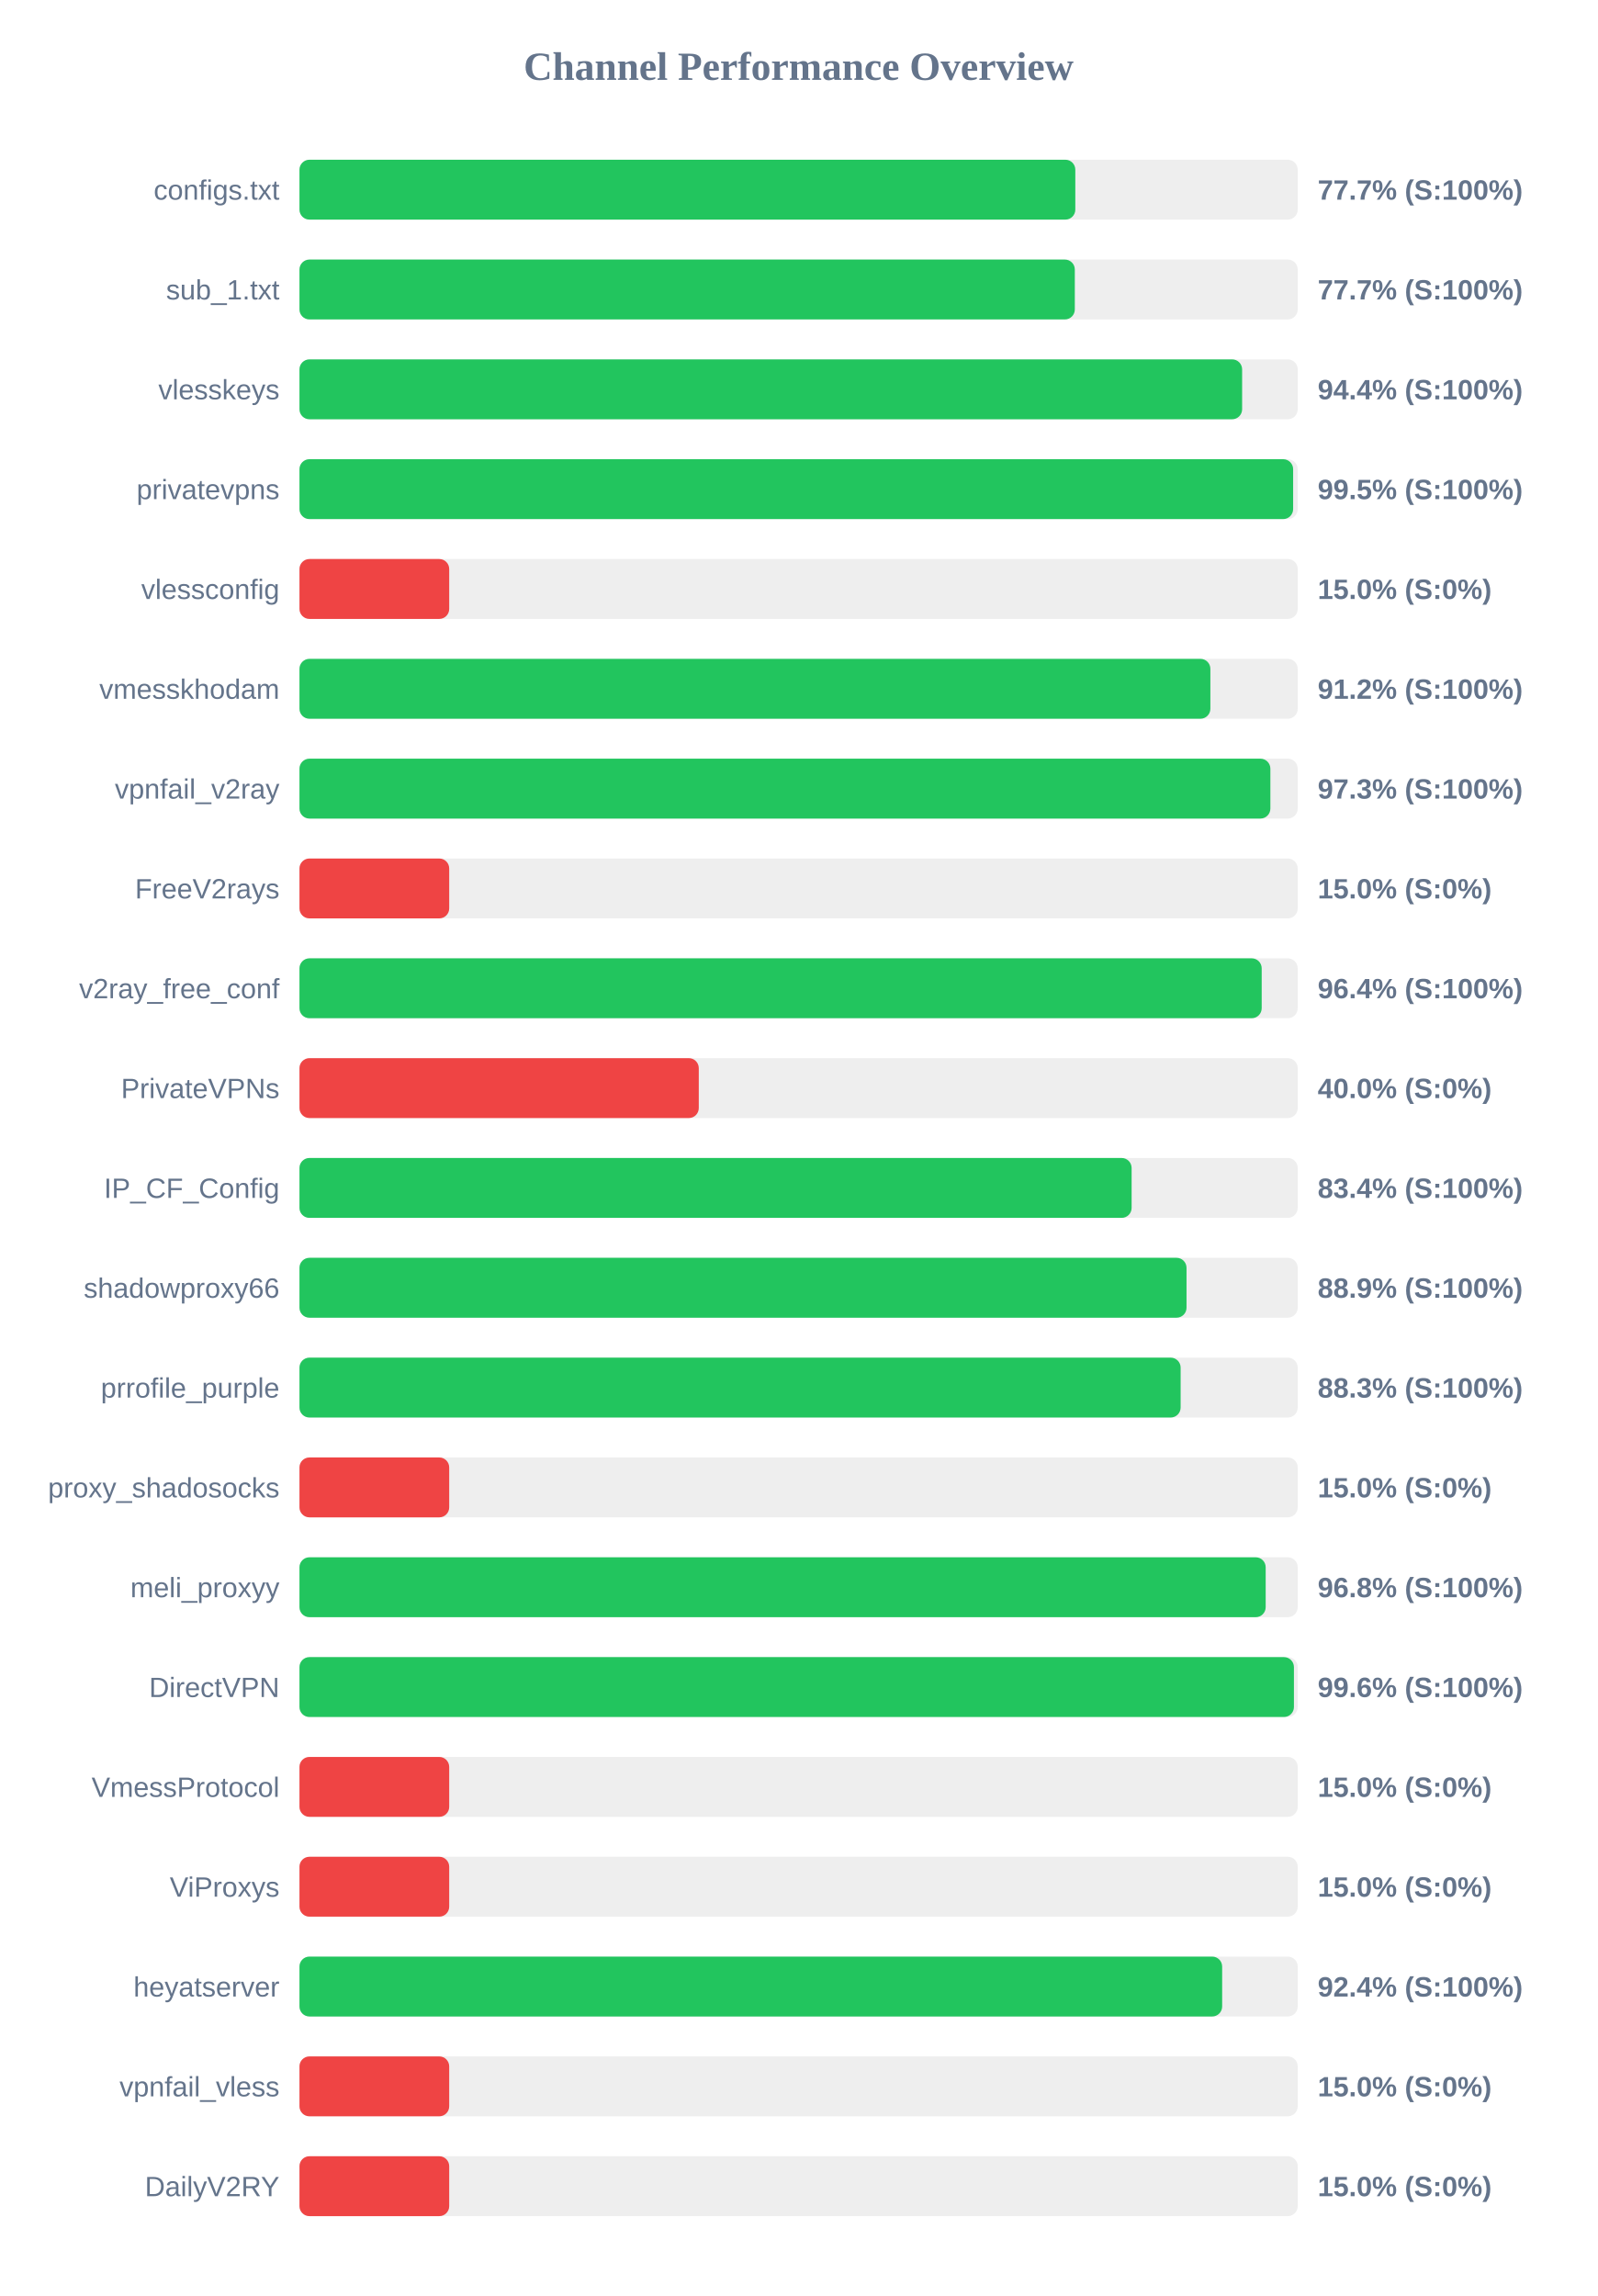
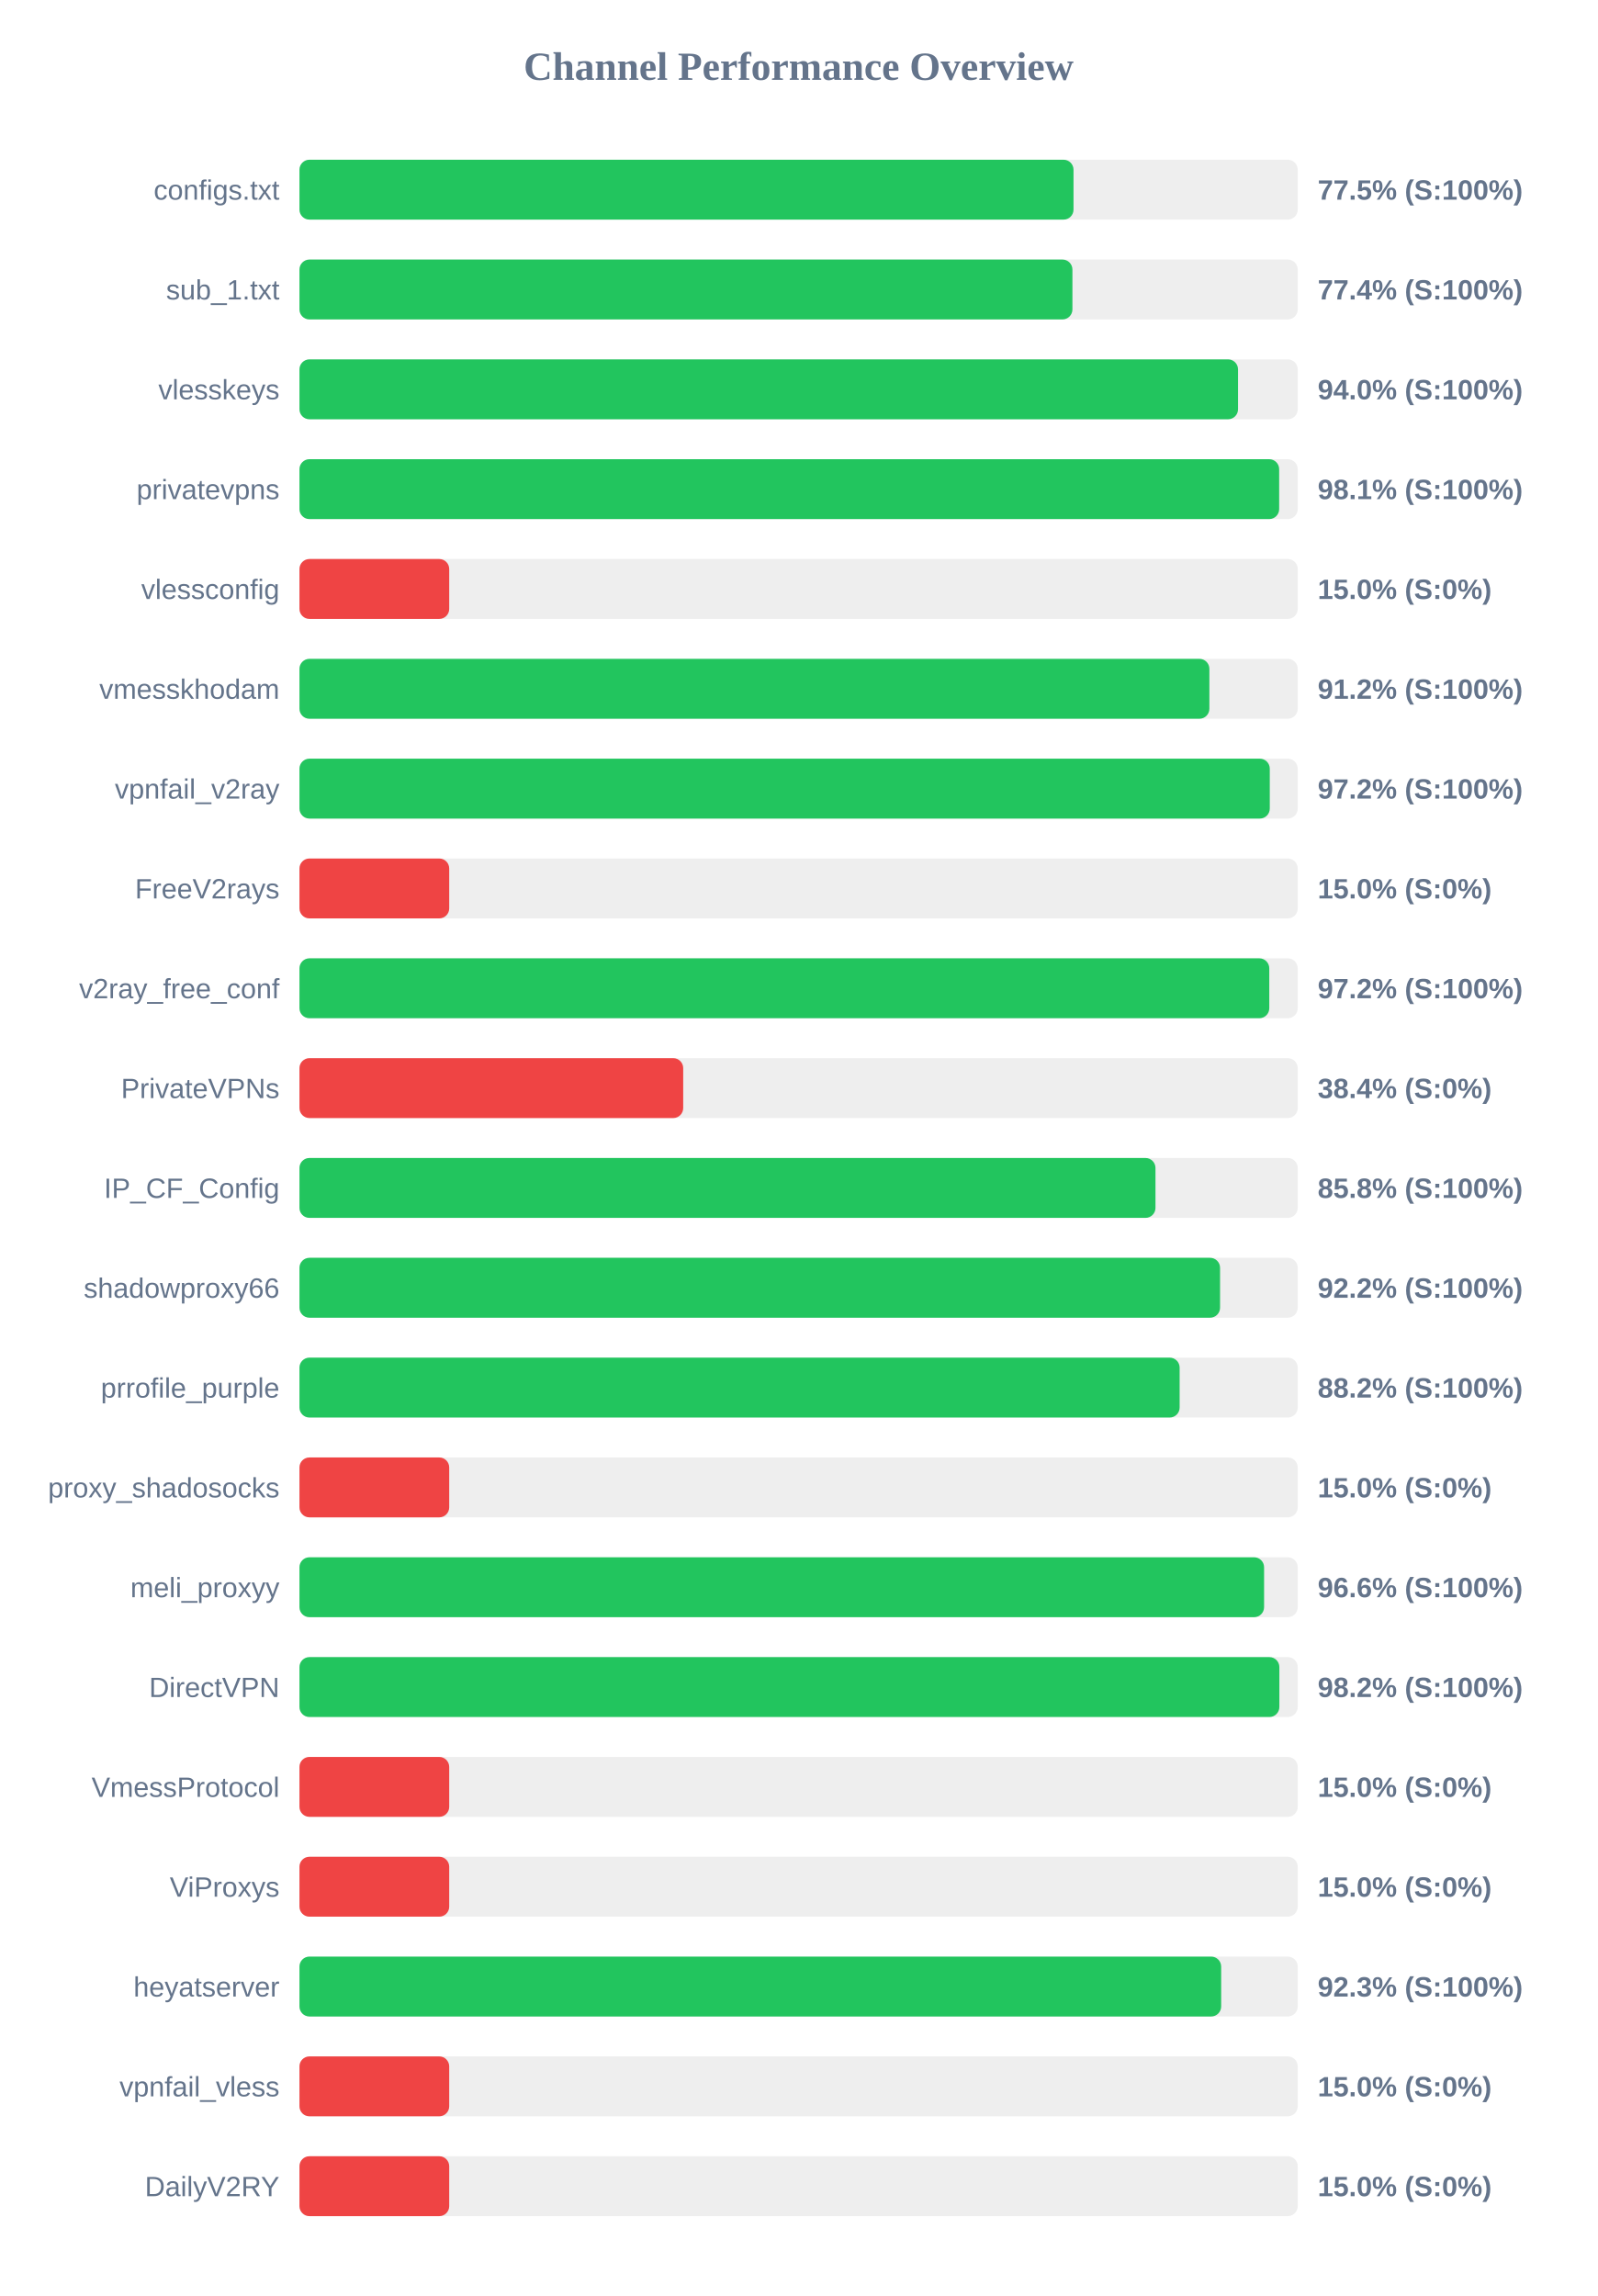
<svg xmlns="http://www.w3.org/2000/svg" width="800" height="1150" version="1.1">
  <style>
        .row { font: 14px Arial; fill: #64748b; }
        .score { font: bold 14px Arial; fill: #64748b; }
    </style>
  <text x="400" y="40" text-anchor="middle" font-size="20px" font-weight="bold" fill="#64748b">Channel Performance Overview</text>
  <rect x="150" y="80" width="500" height="30" fill="#eee" rx="5" />
-   <rect x="150" y="80" width="388.6" height="30" fill="#22c55e" rx="5" />
+   <rect x="150" y="80" width="387.7" height="30" fill="#22c55e" rx="5" />
  <text x="140" y="100" text-anchor="end" class="row">configs.txt</text>
-   <text x="660" y="100" text-anchor="start" class="score">77.7% (S:100%)</text>
+   <text x="660" y="100" text-anchor="start" class="score">77.5% (S:100%)</text>
  <rect x="150" y="130" width="500" height="30" fill="#eee" rx="5" />
-   <rect x="150" y="130" width="388.35" height="30" fill="#22c55e" rx="5" />
+   <rect x="150" y="130" width="387.15" height="30" fill="#22c55e" rx="5" />
  <text x="140" y="150" text-anchor="end" class="row">sub_1.txt</text>
-   <text x="660" y="150" text-anchor="start" class="score">77.7% (S:100%)</text>
+   <text x="660" y="150" text-anchor="start" class="score">77.4% (S:100%)</text>
  <rect x="150" y="180" width="500" height="30" fill="#eee" rx="5" />
-   <rect x="150" y="180" width="472.15" height="30" fill="#22c55e" rx="5" />
+   <rect x="150" y="180" width="470.1" height="30" fill="#22c55e" rx="5" />
  <text x="140" y="200" text-anchor="end" class="row">vlesskeys</text>
-   <text x="660" y="200" text-anchor="start" class="score">94.4% (S:100%)</text>
+   <text x="660" y="200" text-anchor="start" class="score">94.0% (S:100%)</text>
  <rect x="150" y="230" width="500" height="30" fill="#eee" rx="5" />
-   <rect x="150" y="230" width="497.7" height="30" fill="#22c55e" rx="5" />
+   <rect x="150" y="230" width="490.7" height="30" fill="#22c55e" rx="5" />
  <text x="140" y="250" text-anchor="end" class="row">privatevpns</text>
-   <text x="660" y="250" text-anchor="start" class="score">99.5% (S:100%)</text>
+   <text x="660" y="250" text-anchor="start" class="score">98.1% (S:100%)</text>
  <rect x="150" y="280" width="500" height="30" fill="#eee" rx="5" />
  <rect x="150" y="280" width="75.0" height="30" fill="#ef4444" rx="5" />
  <text x="140" y="300" text-anchor="end" class="row">vlessconfig</text>
  <text x="660" y="300" text-anchor="start" class="score">15.0% (S:0%)</text>
  <rect x="150" y="330" width="500" height="30" fill="#eee" rx="5" />
-   <rect x="150" y="330" width="456.25" height="30" fill="#22c55e" rx="5" />
+   <rect x="150" y="330" width="455.75" height="30" fill="#22c55e" rx="5" />
  <text x="140" y="350" text-anchor="end" class="row">vmesskhodam</text>
  <text x="660" y="350" text-anchor="start" class="score">91.2% (S:100%)</text>
  <rect x="150" y="380" width="500" height="30" fill="#eee" rx="5" />
-   <rect x="150" y="380" width="486.3" height="30" fill="#22c55e" rx="5" />
+   <rect x="150" y="380" width="486.0" height="30" fill="#22c55e" rx="5" />
  <text x="140" y="400" text-anchor="end" class="row">vpnfail_v2ray</text>
-   <text x="660" y="400" text-anchor="start" class="score">97.3% (S:100%)</text>
+   <text x="660" y="400" text-anchor="start" class="score">97.2% (S:100%)</text>
  <rect x="150" y="430" width="500" height="30" fill="#eee" rx="5" />
  <rect x="150" y="430" width="75.0" height="30" fill="#ef4444" rx="5" />
  <text x="140" y="450" text-anchor="end" class="row">FreeV2rays</text>
  <text x="660" y="450" text-anchor="start" class="score">15.0% (S:0%)</text>
  <rect x="150" y="480" width="500" height="30" fill="#eee" rx="5" />
-   <rect x="150" y="480" width="481.95" height="30" fill="#22c55e" rx="5" />
+   <rect x="150" y="480" width="485.75" height="30" fill="#22c55e" rx="5" />
  <text x="140" y="500" text-anchor="end" class="row">v2ray_free_conf</text>
-   <text x="660" y="500" text-anchor="start" class="score">96.4% (S:100%)</text>
+   <text x="660" y="500" text-anchor="start" class="score">97.2% (S:100%)</text>
  <rect x="150" y="530" width="500" height="30" fill="#eee" rx="5" />
-   <rect x="150" y="530" width="200.0" height="30" fill="#ef4444" rx="5" />
+   <rect x="150" y="530" width="192.2" height="30" fill="#ef4444" rx="5" />
  <text x="140" y="550" text-anchor="end" class="row">PrivateVPNs</text>
-   <text x="660" y="550" text-anchor="start" class="score">40.0% (S:0%)</text>
+   <text x="660" y="550" text-anchor="start" class="score">38.4% (S:0%)</text>
  <rect x="150" y="580" width="500" height="30" fill="#eee" rx="5" />
-   <rect x="150" y="580" width="416.8" height="30" fill="#22c55e" rx="5" />
+   <rect x="150" y="580" width="428.75" height="30" fill="#22c55e" rx="5" />
  <text x="140" y="600" text-anchor="end" class="row">IP_CF_Config</text>
-   <text x="660" y="600" text-anchor="start" class="score">83.4% (S:100%)</text>
+   <text x="660" y="600" text-anchor="start" class="score">85.8% (S:100%)</text>
  <rect x="150" y="630" width="500" height="30" fill="#eee" rx="5" />
-   <rect x="150" y="630" width="444.3" height="30" fill="#22c55e" rx="5" />
+   <rect x="150" y="630" width="461.1" height="30" fill="#22c55e" rx="5" />
  <text x="140" y="650" text-anchor="end" class="row">shadowproxy66</text>
-   <text x="660" y="650" text-anchor="start" class="score">88.9% (S:100%)</text>
+   <text x="660" y="650" text-anchor="start" class="score">92.2% (S:100%)</text>
  <rect x="150" y="680" width="500" height="30" fill="#eee" rx="5" />
-   <rect x="150" y="680" width="441.35" height="30" fill="#22c55e" rx="5" />
+   <rect x="150" y="680" width="440.85" height="30" fill="#22c55e" rx="5" />
  <text x="140" y="700" text-anchor="end" class="row">prrofile_purple</text>
-   <text x="660" y="700" text-anchor="start" class="score">88.3% (S:100%)</text>
+   <text x="660" y="700" text-anchor="start" class="score">88.2% (S:100%)</text>
  <rect x="150" y="730" width="500" height="30" fill="#eee" rx="5" />
  <rect x="150" y="730" width="75.0" height="30" fill="#ef4444" rx="5" />
  <text x="140" y="750" text-anchor="end" class="row">proxy_shadosocks</text>
  <text x="660" y="750" text-anchor="start" class="score">15.0% (S:0%)</text>
  <rect x="150" y="780" width="500" height="30" fill="#eee" rx="5" />
-   <rect x="150" y="780" width="483.95" height="30" fill="#22c55e" rx="5" />
+   <rect x="150" y="780" width="483.15" height="30" fill="#22c55e" rx="5" />
  <text x="140" y="800" text-anchor="end" class="row">meli_proxyy</text>
-   <text x="660" y="800" text-anchor="start" class="score">96.8% (S:100%)</text>
+   <text x="660" y="800" text-anchor="start" class="score">96.6% (S:100%)</text>
  <rect x="150" y="830" width="500" height="30" fill="#eee" rx="5" />
-   <rect x="150" y="830" width="498.1" height="30" fill="#22c55e" rx="5" />
+   <rect x="150" y="830" width="490.8" height="30" fill="#22c55e" rx="5" />
  <text x="140" y="850" text-anchor="end" class="row">DirectVPN</text>
-   <text x="660" y="850" text-anchor="start" class="score">99.6% (S:100%)</text>
+   <text x="660" y="850" text-anchor="start" class="score">98.2% (S:100%)</text>
  <rect x="150" y="880" width="500" height="30" fill="#eee" rx="5" />
  <rect x="150" y="880" width="75.0" height="30" fill="#ef4444" rx="5" />
  <text x="140" y="900" text-anchor="end" class="row">VmessProtocol</text>
  <text x="660" y="900" text-anchor="start" class="score">15.0% (S:0%)</text>
  <rect x="150" y="930" width="500" height="30" fill="#eee" rx="5" />
  <rect x="150" y="930" width="75.0" height="30" fill="#ef4444" rx="5" />
  <text x="140" y="950" text-anchor="end" class="row">ViProxys</text>
  <text x="660" y="950" text-anchor="start" class="score">15.0% (S:0%)</text>
  <rect x="150" y="980" width="500" height="30" fill="#eee" rx="5" />
-   <rect x="150" y="980" width="462.15" height="30" fill="#22c55e" rx="5" />
+   <rect x="150" y="980" width="461.65" height="30" fill="#22c55e" rx="5" />
  <text x="140" y="1000" text-anchor="end" class="row">heyatserver</text>
-   <text x="660" y="1000" text-anchor="start" class="score">92.4% (S:100%)</text>
+   <text x="660" y="1000" text-anchor="start" class="score">92.3% (S:100%)</text>
  <rect x="150" y="1030" width="500" height="30" fill="#eee" rx="5" />
  <rect x="150" y="1030" width="75.0" height="30" fill="#ef4444" rx="5" />
  <text x="140" y="1050" text-anchor="end" class="row">vpnfail_vless</text>
  <text x="660" y="1050" text-anchor="start" class="score">15.0% (S:0%)</text>
  <rect x="150" y="1080" width="500" height="30" fill="#eee" rx="5" />
  <rect x="150" y="1080" width="75.0" height="30" fill="#ef4444" rx="5" />
  <text x="140" y="1100" text-anchor="end" class="row">DailyV2RY</text>
  <text x="660" y="1100" text-anchor="start" class="score">15.0% (S:0%)</text>
</svg>
